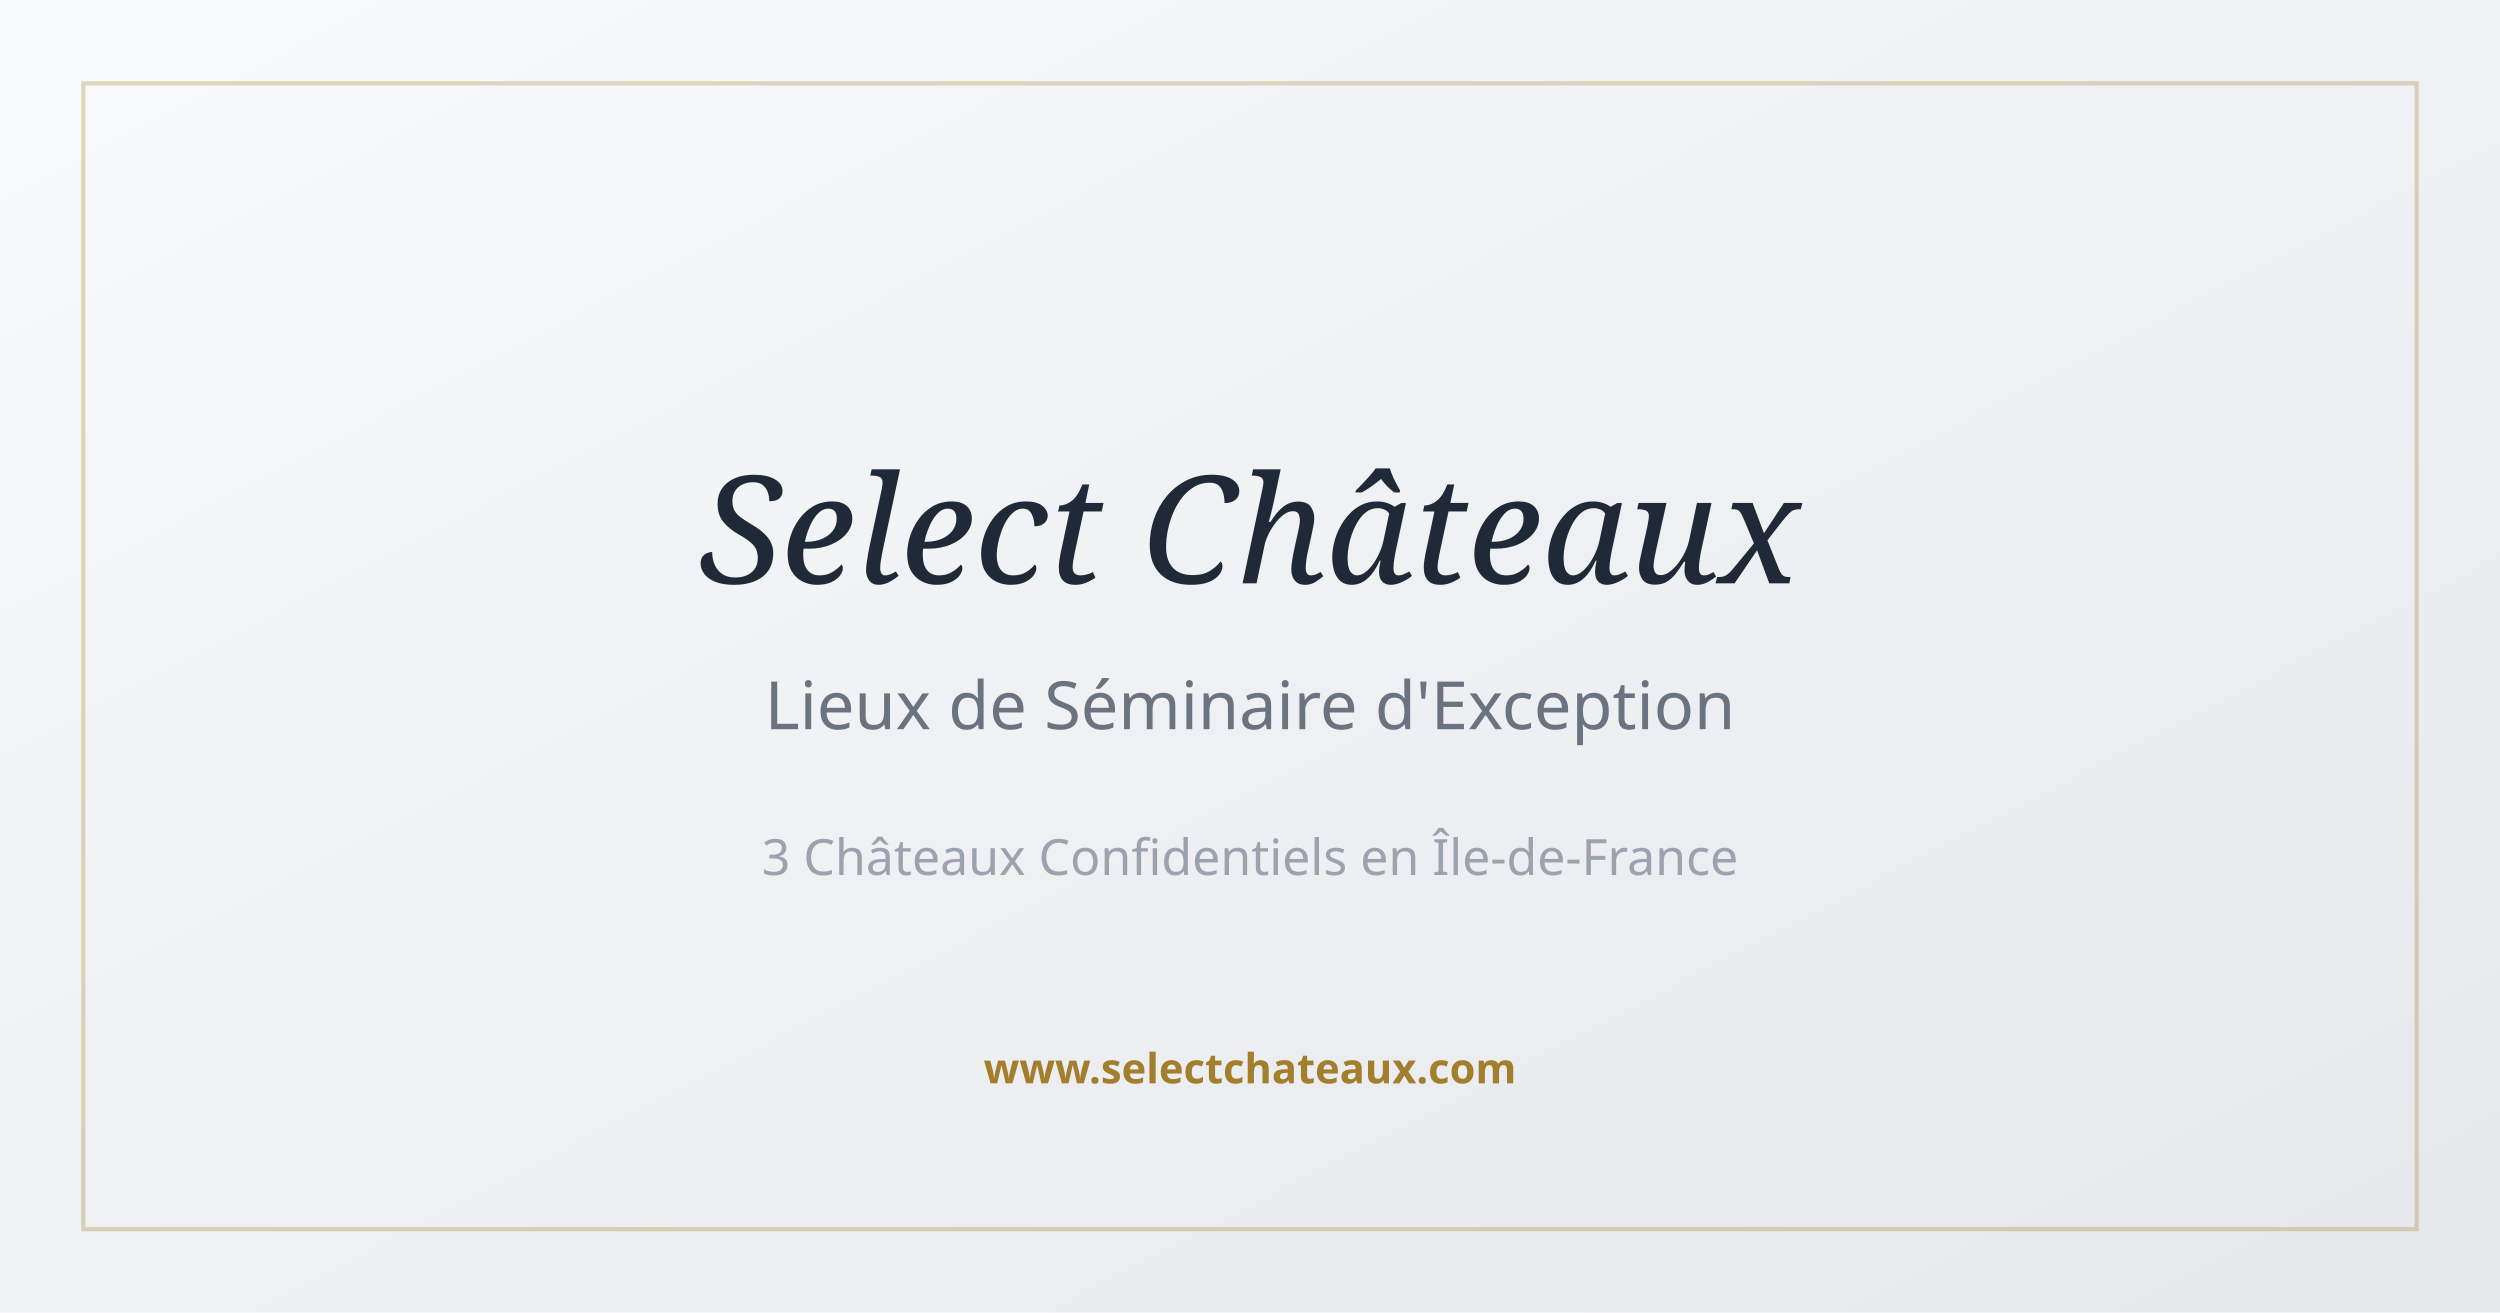
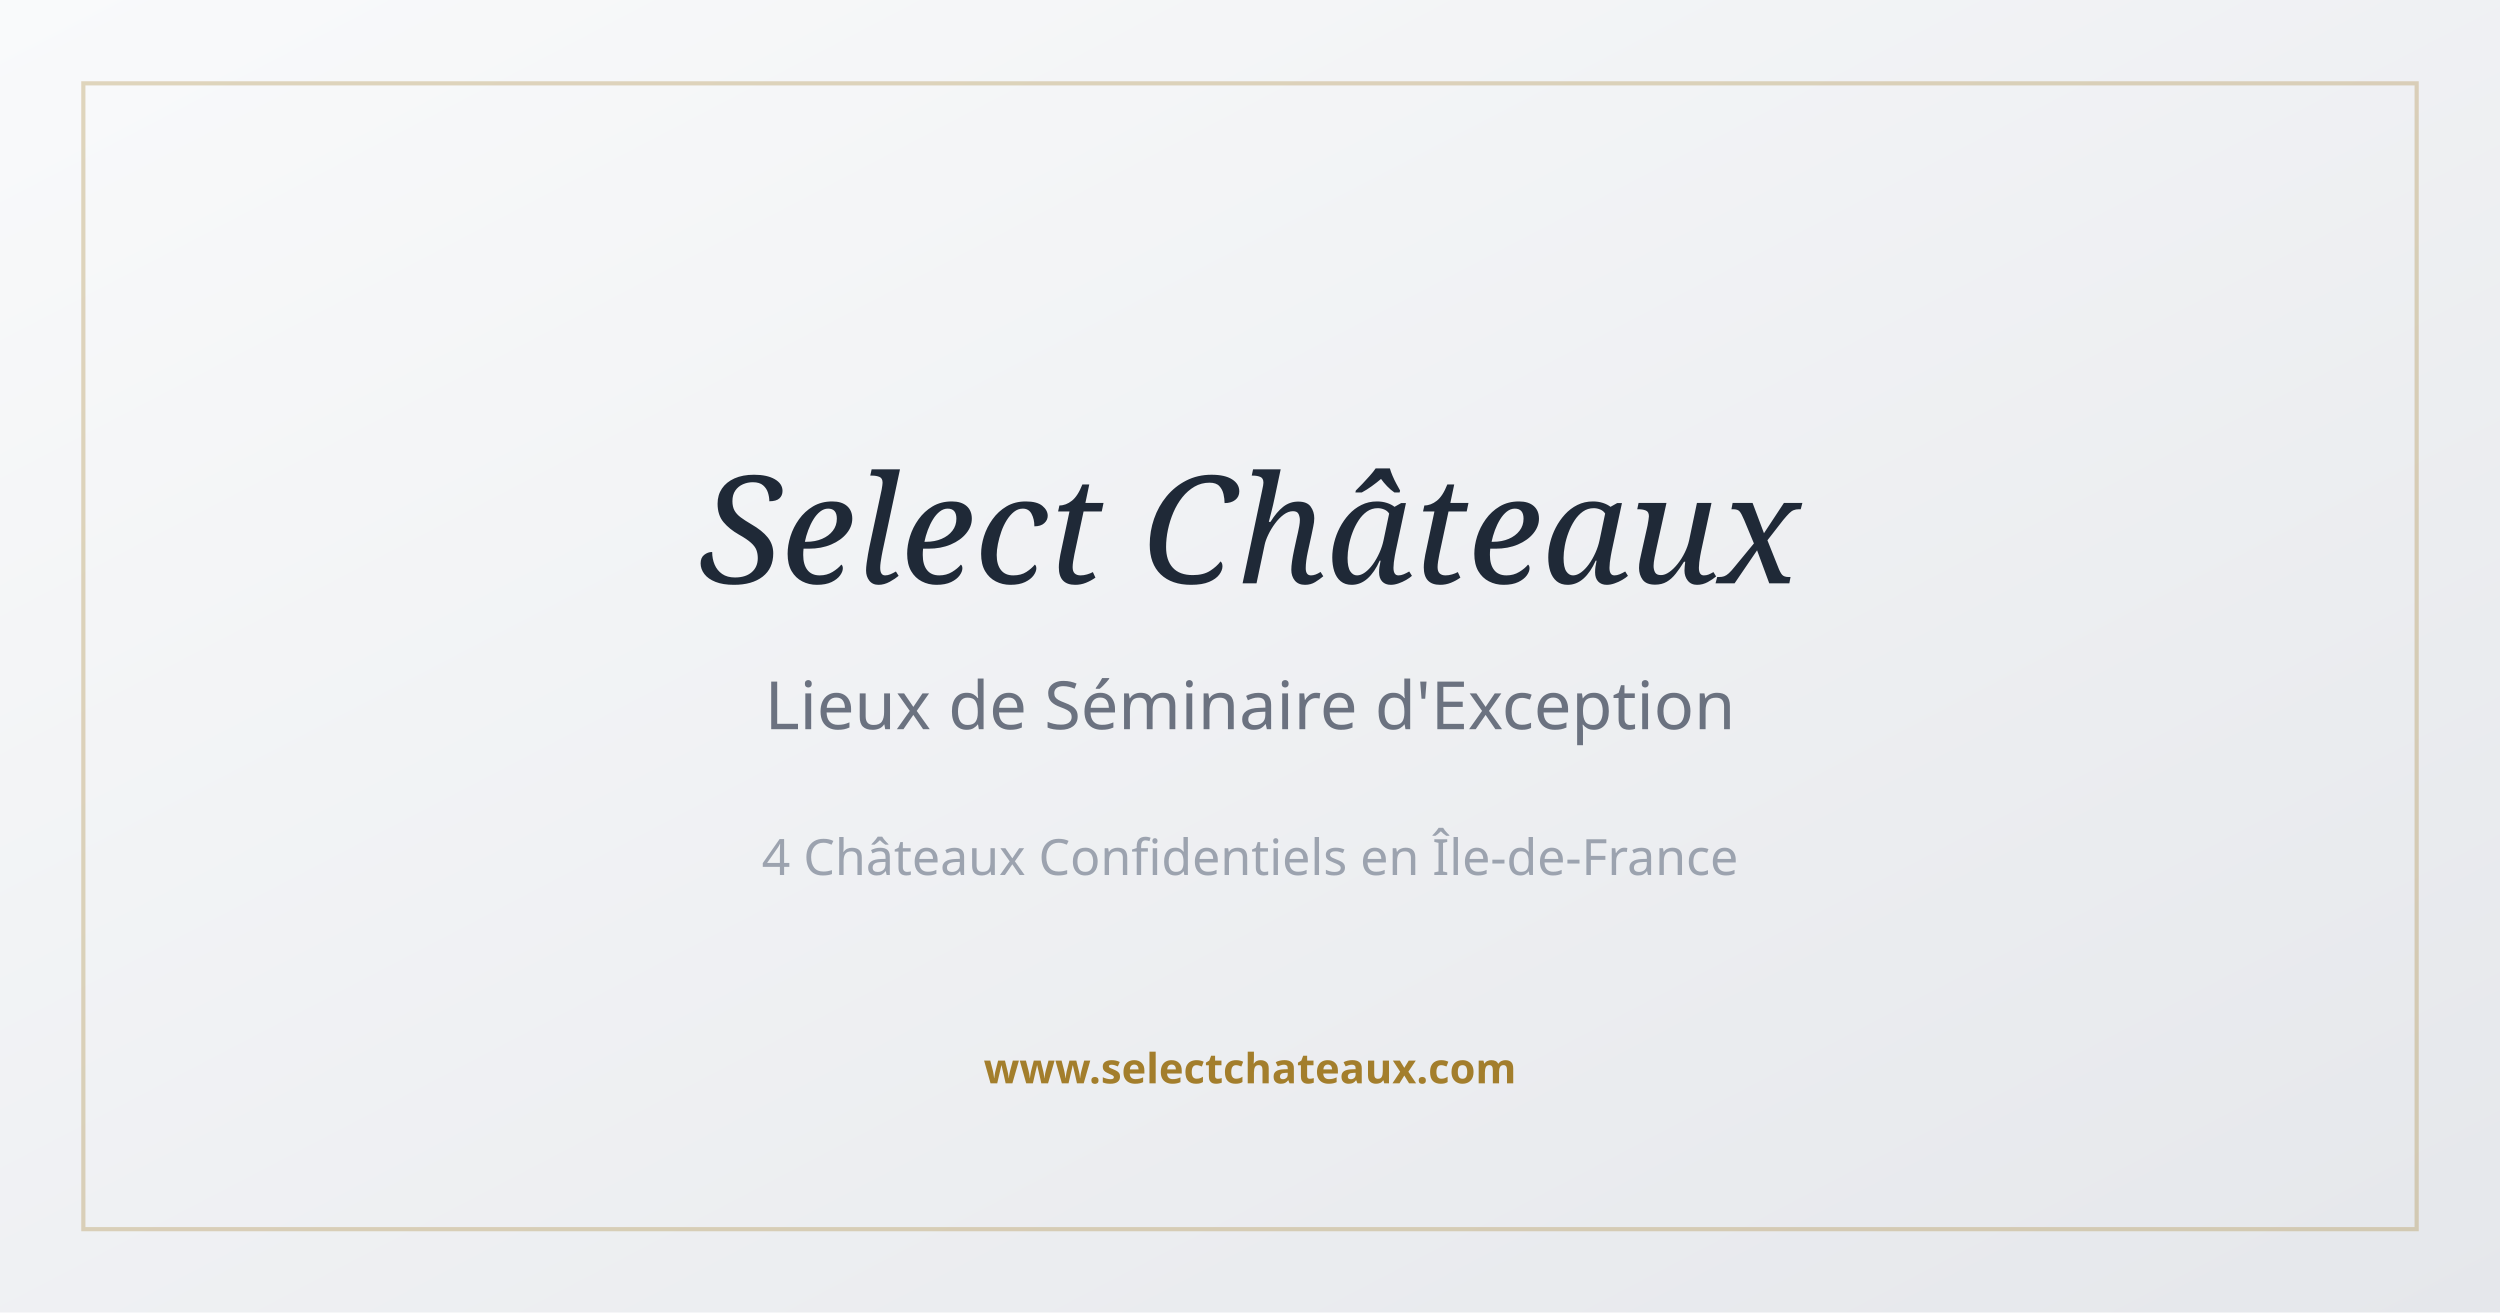
<svg xmlns="http://www.w3.org/2000/svg" width="1200" height="630">
  <defs>
    <linearGradient id="grad1" x1="0%" y1="0%" x2="100%" y2="100%">
      <stop offset="0%" style="stop-color:#f9fafb;stop-opacity:1" />
      <stop offset="100%" style="stop-color:#e5e7eb;stop-opacity:1" />
    </linearGradient>
  </defs>
  <rect width="1200" height="630" fill="url(#grad1)" />
  <rect x="40" y="40" width="1120" height="550" fill="none" stroke="#a37e2c" stroke-width="2" opacity="0.3" />
  <text x="600" y="280" font-family="serif" font-size="72" fill="#1f2937" text-anchor="middle" font-style="italic">
    Select Châteaux
  </text>
  <text x="600" y="350" font-family="sans-serif" font-size="32" fill="#6b7280" text-anchor="middle">
    Lieux de Séminaire d'Exception
  </text>
  <text x="600" y="420" font-family="sans-serif" font-size="24" fill="#9ca3af" text-anchor="middle">
-     3 Châteaux Confidentiels en Île-de-France
+     4 Châteaux Confidentiels en Île-de-France
  </text>
  <text x="600" y="520" font-family="sans-serif" font-size="20" fill="#a37e2c" text-anchor="middle" font-weight="600">
    www.selectchateaux.com
  </text>
</svg>
